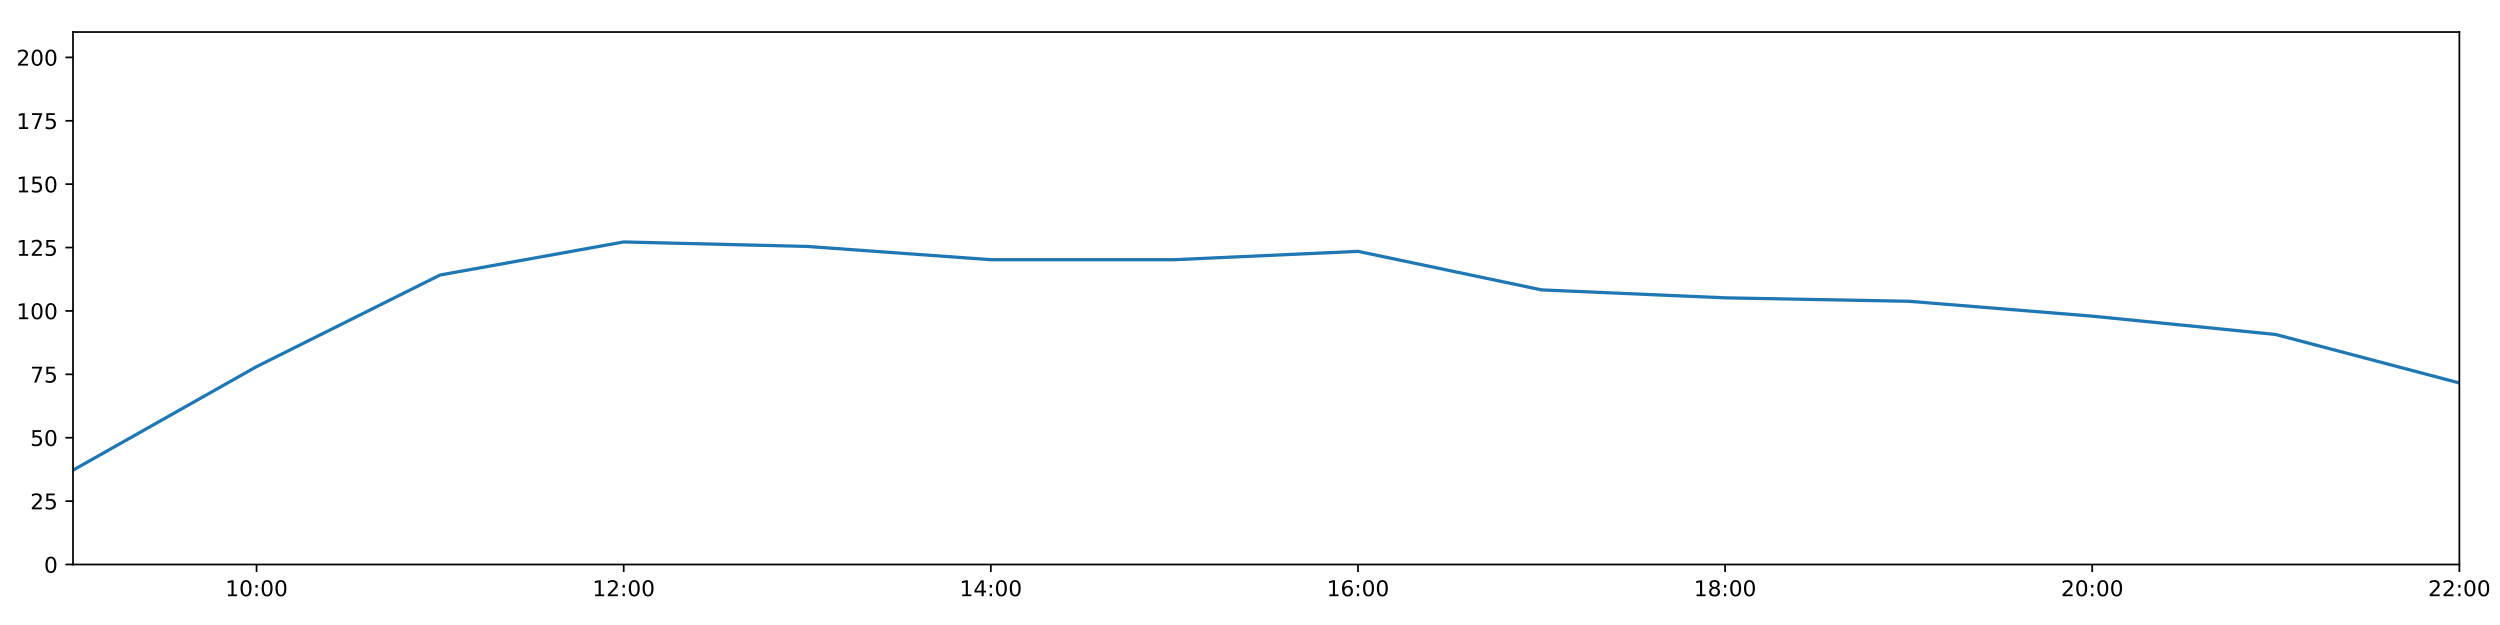
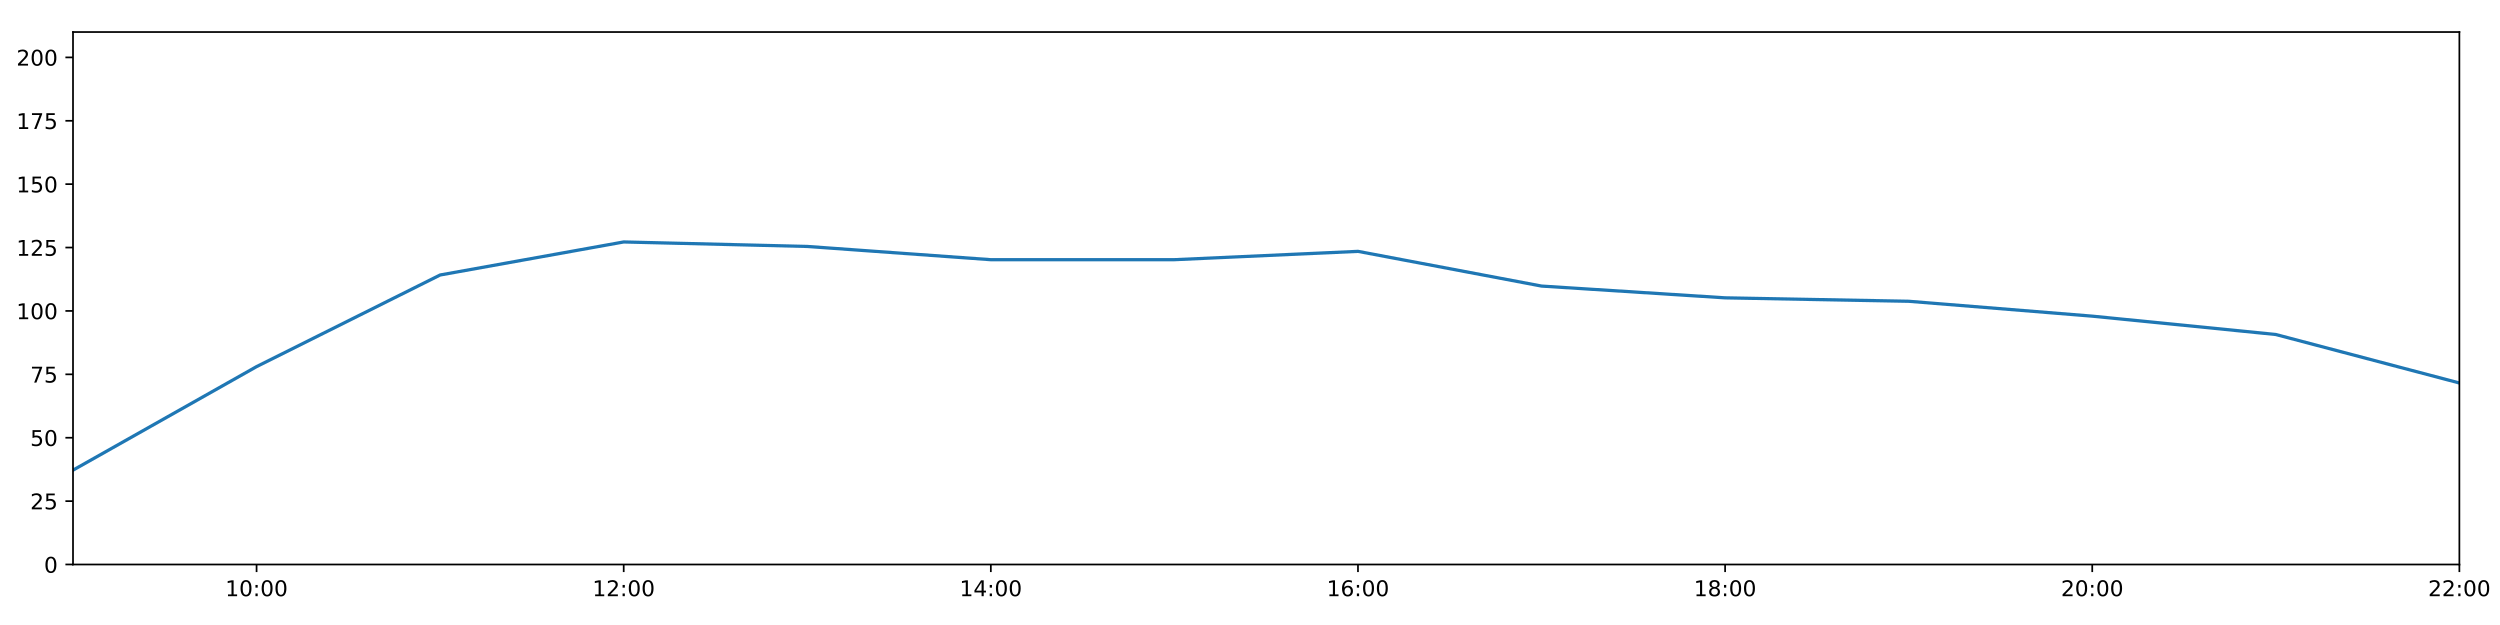
<svg xmlns="http://www.w3.org/2000/svg" xmlns:xlink="http://www.w3.org/1999/xlink" height="288pt" version="1.1" viewBox="0 0 1152 288" width="1152pt">
  <defs>
    <style type="text/css">
*{stroke-linecap:butt;stroke-linejoin:round;}
  </style>
  </defs>
  <g id="figure_1">
    <g id="patch_1">
      <path d="M 0 288  L 1152 288  L 1152 0  L 0 0  z " style="fill:#ffffff;" />
    </g>
    <g id="axes_1">
      <g id="patch_2">
        <path d="M 33.64 260.12  L 1133.28 260.12  L 1133.28 14.76  L 33.64 14.76  z " style="fill:#ffffff;" />
      </g>
      <g id="matplotlib.axis_1">
        <g id="xtick_1">
          <g id="line2d_1">
            <defs>
-               <path d="M 0 0  L 0 3.5  " id="mc2be2505e9" style="stroke:#000000;stroke-width:0.8;" />
-             </defs>
-             <g>
-               <use style="stroke:#000000;stroke-width:0.8;" x="118.228" xlink:href="#mc2be2505e9" y="260.12" />
+               <path d="M 0 0  L 0 3.5  " id="m5f91531702" style="stroke:#000000;stroke-width:0.8;" />
+             </defs>
+             <g>
+               <use style="stroke:#000000;stroke-width:0.8;" x="118.228" xlink:href="#m5f91531702" y="260.12" />
            </g>
          </g>
          <g id="text_1">
            <defs>
              <path d="M 12.406 8.297  L 28.516 8.297  L 28.516 63.922  L 10.984 60.406  L 10.984 69.391  L 28.422 72.906  L 38.281 72.906  L 38.281 8.297  L 54.391 8.297  L 54.391 0  L 12.406 0  z " id="DejaVuSans-49" />
              <path d="M 31.781 66.406  Q 24.172 66.406 20.328 58.906  Q 16.5 51.422 16.5 36.375  Q 16.5 21.391 20.328 13.891  Q 24.172 6.391 31.781 6.391  Q 39.453 6.391 43.281 13.891  Q 47.125 21.391 47.125 36.375  Q 47.125 51.422 43.281 58.906  Q 39.453 66.406 31.781 66.406  z M 31.781 74.219  Q 44.047 74.219 50.516 64.516  Q 56.984 54.828 56.984 36.375  Q 56.984 17.969 50.516 8.266  Q 44.047 -1.422 31.781 -1.422  Q 19.531 -1.422 13.062 8.266  Q 6.594 17.969 6.594 36.375  Q 6.594 54.828 13.062 64.516  Q 19.531 74.219 31.781 74.219  z " id="DejaVuSans-48" />
              <path d="M 11.719 12.406  L 22.016 12.406  L 22.016 0  L 11.719 0  z M 11.719 51.703  L 22.016 51.703  L 22.016 39.312  L 11.719 39.312  z " id="DejaVuSans-58" />
            </defs>
            <g transform="translate(103.8183 274.7184)scale(0.1 -0.1)">
              <use xlink:href="#DejaVuSans-49" />
              <use x="63.623" xlink:href="#DejaVuSans-48" />
              <use x="127.246" xlink:href="#DejaVuSans-58" />
              <use x="160.938" xlink:href="#DejaVuSans-48" />
              <use x="224.561" xlink:href="#DejaVuSans-48" />
            </g>
          </g>
        </g>
        <g id="xtick_2">
          <g id="line2d_2">
            <g>
-               <use style="stroke:#000000;stroke-width:0.8;" x="287.403" xlink:href="#mc2be2505e9" y="260.12" />
+               <use style="stroke:#000000;stroke-width:0.8;" x="287.403" xlink:href="#m5f91531702" y="260.12" />
            </g>
          </g>
          <g id="text_2">
            <defs>
              <path d="M 19.188 8.297  L 53.609 8.297  L 53.609 0  L 7.328 0  L 7.328 8.297  Q 12.938 14.109 22.625 23.891  Q 32.328 33.688 34.812 36.531  Q 39.547 41.844 41.422 45.531  Q 43.312 49.219 43.312 52.781  Q 43.312 58.594 39.234 62.25  Q 35.156 65.922 28.609 65.922  Q 23.969 65.922 18.812 64.312  Q 13.672 62.703 7.812 59.422  L 7.812 69.391  Q 13.766 71.781 18.938 73  Q 24.125 74.219 28.422 74.219  Q 39.75 74.219 46.484 68.547  Q 53.219 62.891 53.219 53.422  Q 53.219 48.922 51.531 44.891  Q 49.859 40.875 45.406 35.406  Q 44.188 33.984 37.641 27.219  Q 31.109 20.453 19.188 8.297  z " id="DejaVuSans-50" />
            </defs>
            <g transform="translate(272.9937 274.7184)scale(0.1 -0.1)">
              <use xlink:href="#DejaVuSans-49" />
              <use x="63.623" xlink:href="#DejaVuSans-50" />
              <use x="127.246" xlink:href="#DejaVuSans-58" />
              <use x="160.938" xlink:href="#DejaVuSans-48" />
              <use x="224.561" xlink:href="#DejaVuSans-48" />
            </g>
          </g>
        </g>
        <g id="xtick_3">
          <g id="line2d_3">
            <g>
-               <use style="stroke:#000000;stroke-width:0.8;" x="456.578" xlink:href="#mc2be2505e9" y="260.12" />
+               <use style="stroke:#000000;stroke-width:0.8;" x="456.578" xlink:href="#m5f91531702" y="260.12" />
            </g>
          </g>
          <g id="text_3">
            <defs>
              <path d="M 37.797 64.312  L 12.891 25.391  L 37.797 25.391  z M 35.203 72.906  L 47.609 72.906  L 47.609 25.391  L 58.016 25.391  L 58.016 17.188  L 47.609 17.188  L 47.609 0  L 37.797 0  L 37.797 17.188  L 4.891 17.188  L 4.891 26.703  z " id="DejaVuSans-52" />
            </defs>
            <g transform="translate(442.1691 274.7184)scale(0.1 -0.1)">
              <use xlink:href="#DejaVuSans-49" />
              <use x="63.623" xlink:href="#DejaVuSans-52" />
              <use x="127.246" xlink:href="#DejaVuSans-58" />
              <use x="160.938" xlink:href="#DejaVuSans-48" />
              <use x="224.561" xlink:href="#DejaVuSans-48" />
            </g>
          </g>
        </g>
        <g id="xtick_4">
          <g id="line2d_4">
            <g>
-               <use style="stroke:#000000;stroke-width:0.8;" x="625.754" xlink:href="#mc2be2505e9" y="260.12" />
+               <use style="stroke:#000000;stroke-width:0.8;" x="625.754" xlink:href="#m5f91531702" y="260.12" />
            </g>
          </g>
          <g id="text_4">
            <defs>
              <path d="M 33.016 40.375  Q 26.375 40.375 22.484 35.828  Q 18.609 31.297 18.609 23.391  Q 18.609 15.531 22.484 10.953  Q 26.375 6.391 33.016 6.391  Q 39.656 6.391 43.531 10.953  Q 47.406 15.531 47.406 23.391  Q 47.406 31.297 43.531 35.828  Q 39.656 40.375 33.016 40.375  z M 52.594 71.297  L 52.594 62.312  Q 48.875 64.062 45.094 64.984  Q 41.312 65.922 37.594 65.922  Q 27.828 65.922 22.672 59.328  Q 17.531 52.734 16.797 39.406  Q 19.672 43.656 24.016 45.922  Q 28.375 48.188 33.594 48.188  Q 44.578 48.188 50.953 41.516  Q 57.328 34.859 57.328 23.391  Q 57.328 12.156 50.688 5.359  Q 44.047 -1.422 33.016 -1.422  Q 20.359 -1.422 13.672 8.266  Q 6.984 17.969 6.984 36.375  Q 6.984 53.656 15.188 63.938  Q 23.391 74.219 37.203 74.219  Q 40.922 74.219 44.703 73.484  Q 48.484 72.75 52.594 71.297  z " id="DejaVuSans-54" />
            </defs>
            <g transform="translate(611.3445 274.7184)scale(0.1 -0.1)">
              <use xlink:href="#DejaVuSans-49" />
              <use x="63.623" xlink:href="#DejaVuSans-54" />
              <use x="127.246" xlink:href="#DejaVuSans-58" />
              <use x="160.938" xlink:href="#DejaVuSans-48" />
              <use x="224.561" xlink:href="#DejaVuSans-48" />
            </g>
          </g>
        </g>
        <g id="xtick_5">
          <g id="line2d_5">
            <g>
-               <use style="stroke:#000000;stroke-width:0.8;" x="794.929" xlink:href="#mc2be2505e9" y="260.12" />
+               <use style="stroke:#000000;stroke-width:0.8;" x="794.929" xlink:href="#m5f91531702" y="260.12" />
            </g>
          </g>
          <g id="text_5">
            <defs>
              <path d="M 31.781 34.625  Q 24.75 34.625 20.719 30.859  Q 16.703 27.094 16.703 20.516  Q 16.703 13.922 20.719 10.156  Q 24.75 6.391 31.781 6.391  Q 38.812 6.391 42.859 10.172  Q 46.922 13.969 46.922 20.516  Q 46.922 27.094 42.891 30.859  Q 38.875 34.625 31.781 34.625  z M 21.922 38.812  Q 15.578 40.375 12.031 44.719  Q 8.5 49.078 8.5 55.328  Q 8.5 64.062 14.719 69.141  Q 20.953 74.219 31.781 74.219  Q 42.672 74.219 48.875 69.141  Q 55.078 64.062 55.078 55.328  Q 55.078 49.078 51.531 44.719  Q 48 40.375 41.703 38.812  Q 48.828 37.156 52.797 32.312  Q 56.781 27.484 56.781 20.516  Q 56.781 9.906 50.312 4.234  Q 43.844 -1.422 31.781 -1.422  Q 19.734 -1.422 13.25 4.234  Q 6.781 9.906 6.781 20.516  Q 6.781 27.484 10.781 32.312  Q 14.797 37.156 21.922 38.812  z M 18.312 54.391  Q 18.312 48.734 21.844 45.562  Q 25.391 42.391 31.781 42.391  Q 38.141 42.391 41.719 45.562  Q 45.312 48.734 45.312 54.391  Q 45.312 60.062 41.719 63.234  Q 38.141 66.406 31.781 66.406  Q 25.391 66.406 21.844 63.234  Q 18.312 60.062 18.312 54.391  z " id="DejaVuSans-56" />
            </defs>
            <g transform="translate(780.5199 274.7184)scale(0.1 -0.1)">
              <use xlink:href="#DejaVuSans-49" />
              <use x="63.623" xlink:href="#DejaVuSans-56" />
              <use x="127.246" xlink:href="#DejaVuSans-58" />
              <use x="160.938" xlink:href="#DejaVuSans-48" />
              <use x="224.561" xlink:href="#DejaVuSans-48" />
            </g>
          </g>
        </g>
        <g id="xtick_6">
          <g id="line2d_6">
            <g>
-               <use style="stroke:#000000;stroke-width:0.8;" x="964.105" xlink:href="#mc2be2505e9" y="260.12" />
+               <use style="stroke:#000000;stroke-width:0.8;" x="964.105" xlink:href="#m5f91531702" y="260.12" />
            </g>
          </g>
          <g id="text_6">
            <g transform="translate(949.6952 274.7184)scale(0.1 -0.1)">
              <use xlink:href="#DejaVuSans-50" />
              <use x="63.623" xlink:href="#DejaVuSans-48" />
              <use x="127.246" xlink:href="#DejaVuSans-58" />
              <use x="160.938" xlink:href="#DejaVuSans-48" />
              <use x="224.561" xlink:href="#DejaVuSans-48" />
            </g>
          </g>
        </g>
        <g id="xtick_7">
          <g id="line2d_7">
            <g>
-               <use style="stroke:#000000;stroke-width:0.8;" x="1133.28" xlink:href="#mc2be2505e9" y="260.12" />
+               <use style="stroke:#000000;stroke-width:0.8;" x="1133.28" xlink:href="#m5f91531702" y="260.12" />
            </g>
          </g>
          <g id="text_7">
            <g transform="translate(1118.871 274.7184)scale(0.1 -0.1)">
              <use xlink:href="#DejaVuSans-50" />
              <use x="63.623" xlink:href="#DejaVuSans-50" />
              <use x="127.246" xlink:href="#DejaVuSans-58" />
              <use x="160.938" xlink:href="#DejaVuSans-48" />
              <use x="224.561" xlink:href="#DejaVuSans-48" />
            </g>
          </g>
        </g>
      </g>
      <g id="matplotlib.axis_2">
        <g id="ytick_1">
          <g id="line2d_8">
            <defs>
-               <path d="M 0 0  L -3.5 0  " id="m76d9953cae" style="stroke:#000000;stroke-width:0.8;" />
-             </defs>
-             <g>
-               <use style="stroke:#000000;stroke-width:0.8;" x="33.64" xlink:href="#m76d9953cae" y="260.12" />
+               <path d="M 0 0  L -3.5 0  " id="m509ed798e7" style="stroke:#000000;stroke-width:0.8;" />
+             </defs>
+             <g>
+               <use style="stroke:#000000;stroke-width:0.8;" x="33.64" xlink:href="#m509ed798e7" y="260.12" />
            </g>
          </g>
          <g id="text_8">
            <g transform="translate(20.2775 263.9192)scale(0.1 -0.1)">
              <use xlink:href="#DejaVuSans-48" />
            </g>
          </g>
        </g>
        <g id="ytick_2">
          <g id="line2d_9">
            <g>
-               <use style="stroke:#000000;stroke-width:0.8;" x="33.64" xlink:href="#m76d9953cae" y="230.91" />
+               <use style="stroke:#000000;stroke-width:0.8;" x="33.64" xlink:href="#m509ed798e7" y="230.91" />
            </g>
          </g>
          <g id="text_9">
            <defs>
              <path d="M 10.797 72.906  L 49.516 72.906  L 49.516 64.594  L 19.828 64.594  L 19.828 46.734  Q 21.969 47.469 24.109 47.828  Q 26.266 48.188 28.422 48.188  Q 40.625 48.188 47.75 41.5  Q 54.891 34.812 54.891 23.391  Q 54.891 11.625 47.562 5.094  Q 40.234 -1.422 26.906 -1.422  Q 22.312 -1.422 17.547 -0.641  Q 12.797 0.141 7.719 1.703  L 7.719 11.625  Q 12.109 9.234 16.797 8.062  Q 21.484 6.891 26.703 6.891  Q 35.156 6.891 40.078 11.328  Q 45.016 15.766 45.016 23.391  Q 45.016 31 40.078 35.438  Q 35.156 39.891 26.703 39.891  Q 22.75 39.891 18.812 39.016  Q 14.891 38.141 10.797 36.281  z " id="DejaVuSans-53" />
            </defs>
            <g transform="translate(13.915 234.7097)scale(0.1 -0.1)">
              <use xlink:href="#DejaVuSans-50" />
              <use x="63.623" xlink:href="#DejaVuSans-53" />
            </g>
          </g>
        </g>
        <g id="ytick_3">
          <g id="line2d_10">
            <g>
-               <use style="stroke:#000000;stroke-width:0.8;" x="33.64" xlink:href="#m76d9953cae" y="201.701" />
+               <use style="stroke:#000000;stroke-width:0.8;" x="33.64" xlink:href="#m509ed798e7" y="201.701" />
            </g>
          </g>
          <g id="text_10">
            <g transform="translate(13.915 205.5002)scale(0.1 -0.1)">
              <use xlink:href="#DejaVuSans-53" />
              <use x="63.623" xlink:href="#DejaVuSans-48" />
            </g>
          </g>
        </g>
        <g id="ytick_4">
          <g id="line2d_11">
            <g>
-               <use style="stroke:#000000;stroke-width:0.8;" x="33.64" xlink:href="#m76d9953cae" y="172.491" />
+               <use style="stroke:#000000;stroke-width:0.8;" x="33.64" xlink:href="#m509ed798e7" y="172.491" />
            </g>
          </g>
          <g id="text_11">
            <defs>
              <path d="M 8.203 72.906  L 55.078 72.906  L 55.078 68.703  L 28.609 0  L 18.312 0  L 43.219 64.594  L 8.203 64.594  z " id="DejaVuSans-55" />
            </defs>
            <g transform="translate(13.915 176.2906)scale(0.1 -0.1)">
              <use xlink:href="#DejaVuSans-55" />
              <use x="63.623" xlink:href="#DejaVuSans-53" />
            </g>
          </g>
        </g>
        <g id="ytick_5">
          <g id="line2d_12">
            <g>
-               <use style="stroke:#000000;stroke-width:0.8;" x="33.64" xlink:href="#m76d9953cae" y="143.282" />
+               <use style="stroke:#000000;stroke-width:0.8;" x="33.64" xlink:href="#m509ed798e7" y="143.282" />
            </g>
          </g>
          <g id="text_12">
            <g transform="translate(7.5525 147.0811)scale(0.1 -0.1)">
              <use xlink:href="#DejaVuSans-49" />
              <use x="63.623" xlink:href="#DejaVuSans-48" />
              <use x="127.246" xlink:href="#DejaVuSans-48" />
            </g>
          </g>
        </g>
        <g id="ytick_6">
          <g id="line2d_13">
            <g>
-               <use style="stroke:#000000;stroke-width:0.8;" x="33.64" xlink:href="#m76d9953cae" y="114.072" />
+               <use style="stroke:#000000;stroke-width:0.8;" x="33.64" xlink:href="#m509ed798e7" y="114.072" />
            </g>
          </g>
          <g id="text_13">
            <g transform="translate(7.5525 117.8716)scale(0.1 -0.1)">
              <use xlink:href="#DejaVuSans-49" />
              <use x="63.623" xlink:href="#DejaVuSans-50" />
              <use x="127.246" xlink:href="#DejaVuSans-53" />
            </g>
          </g>
        </g>
        <g id="ytick_7">
          <g id="line2d_14">
            <g>
-               <use style="stroke:#000000;stroke-width:0.8;" x="33.64" xlink:href="#m76d9953cae" y="84.863" />
+               <use style="stroke:#000000;stroke-width:0.8;" x="33.64" xlink:href="#m509ed798e7" y="84.863" />
            </g>
          </g>
          <g id="text_14">
            <g transform="translate(7.5525 88.66208)scale(0.1 -0.1)">
              <use xlink:href="#DejaVuSans-49" />
              <use x="63.623" xlink:href="#DejaVuSans-53" />
              <use x="127.246" xlink:href="#DejaVuSans-48" />
            </g>
          </g>
        </g>
        <g id="ytick_8">
          <g id="line2d_15">
            <g>
-               <use style="stroke:#000000;stroke-width:0.8;" x="33.64" xlink:href="#m76d9953cae" y="55.653" />
+               <use style="stroke:#000000;stroke-width:0.8;" x="33.64" xlink:href="#m509ed798e7" y="55.653" />
            </g>
          </g>
          <g id="text_15">
            <g transform="translate(7.5525 59.45255)scale(0.1 -0.1)">
              <use xlink:href="#DejaVuSans-49" />
              <use x="63.623" xlink:href="#DejaVuSans-55" />
              <use x="127.246" xlink:href="#DejaVuSans-53" />
            </g>
          </g>
        </g>
        <g id="ytick_9">
          <g id="line2d_16">
            <g>
-               <use style="stroke:#000000;stroke-width:0.8;" x="33.64" xlink:href="#m76d9953cae" y="26.444" />
+               <use style="stroke:#000000;stroke-width:0.8;" x="33.64" xlink:href="#m509ed798e7" y="26.444" />
            </g>
          </g>
          <g id="text_16">
            <g transform="translate(7.5525 30.24303)scale(0.1 -0.1)">
              <use xlink:href="#DejaVuSans-50" />
              <use x="63.623" xlink:href="#DejaVuSans-48" />
              <use x="127.246" xlink:href="#DejaVuSans-48" />
            </g>
          </g>
        </g>
      </g>
      <g id="line2d_17">
-         <path clip-path="url(#paf22cafbfd)" d="M 33.64 216.646  L 118.228 168.935  L 202.815 126.712  L 287.403 111.492  L 371.991 113.564  L 456.578 119.671  L 541.166 119.66  L 625.754 115.825  L 710.342 133.584  L 794.929 137.245  L 879.517 138.827  L 964.105 145.684  L 1048.692 154.141  L 1133.28 176.478  " style="fill:none;stroke:#1f77b4;stroke-linecap:square;stroke-width:1.5;" />
+         <path clip-path="url(#p365409f3e3)" d="M 33.64 216.646  L 118.228 168.935  L 202.815 126.712  L 287.403 111.492  L 371.991 113.564  L 456.578 119.671  L 541.166 119.66  L 625.754 115.825  L 710.342 131.821  L 794.929 137.245  L 879.517 138.827  L 964.105 145.684  L 1048.692 154.141  L 1133.28 176.478  " style="fill:none;stroke:#1f77b4;stroke-linecap:square;stroke-width:1.5;" />
      </g>
      <g id="patch_3">
        <path d="M 33.64 260.12  L 33.64 14.76  " style="fill:none;stroke:#000000;stroke-linecap:square;stroke-linejoin:miter;stroke-width:0.8;" />
      </g>
      <g id="patch_4">
        <path d="M 1133.28 260.12  L 1133.28 14.76  " style="fill:none;stroke:#000000;stroke-linecap:square;stroke-linejoin:miter;stroke-width:0.8;" />
      </g>
      <g id="patch_5">
        <path d="M 33.64 260.12  L 1133.28 260.12  " style="fill:none;stroke:#000000;stroke-linecap:square;stroke-linejoin:miter;stroke-width:0.8;" />
      </g>
      <g id="patch_6">
        <path d="M 33.64 14.76  L 1133.28 14.76  " style="fill:none;stroke:#000000;stroke-linecap:square;stroke-linejoin:miter;stroke-width:0.8;" />
      </g>
    </g>
  </g>
  <defs>
-     <clipPath id="paf22cafbfd">
+     <clipPath id="p365409f3e3">
      <rect height="245.36" width="1099.64" x="33.64" y="14.76" />
    </clipPath>
  </defs>
</svg>
